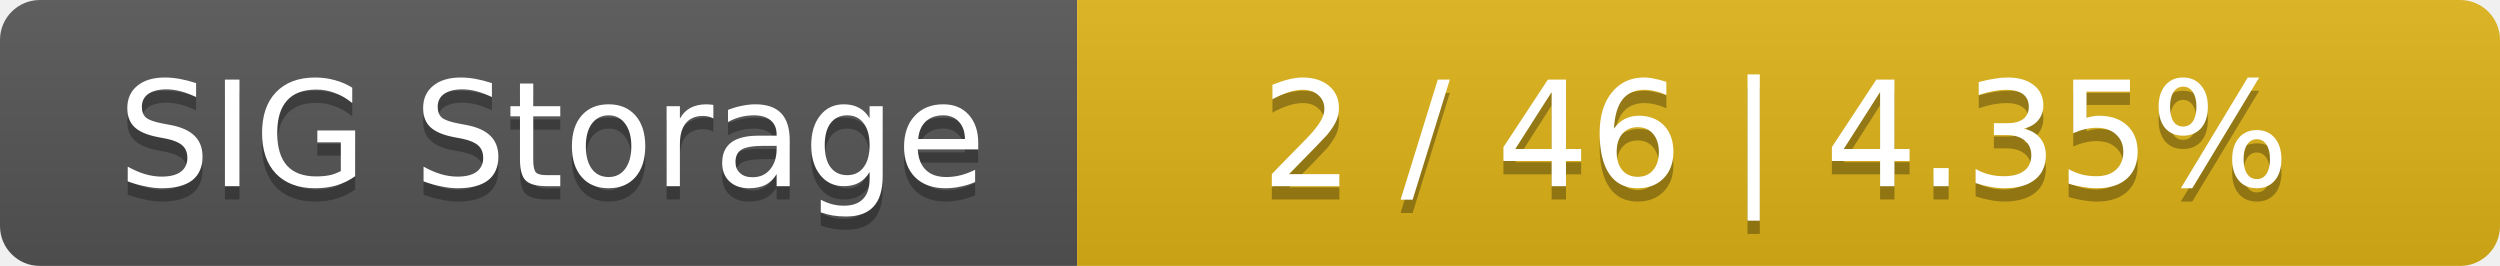
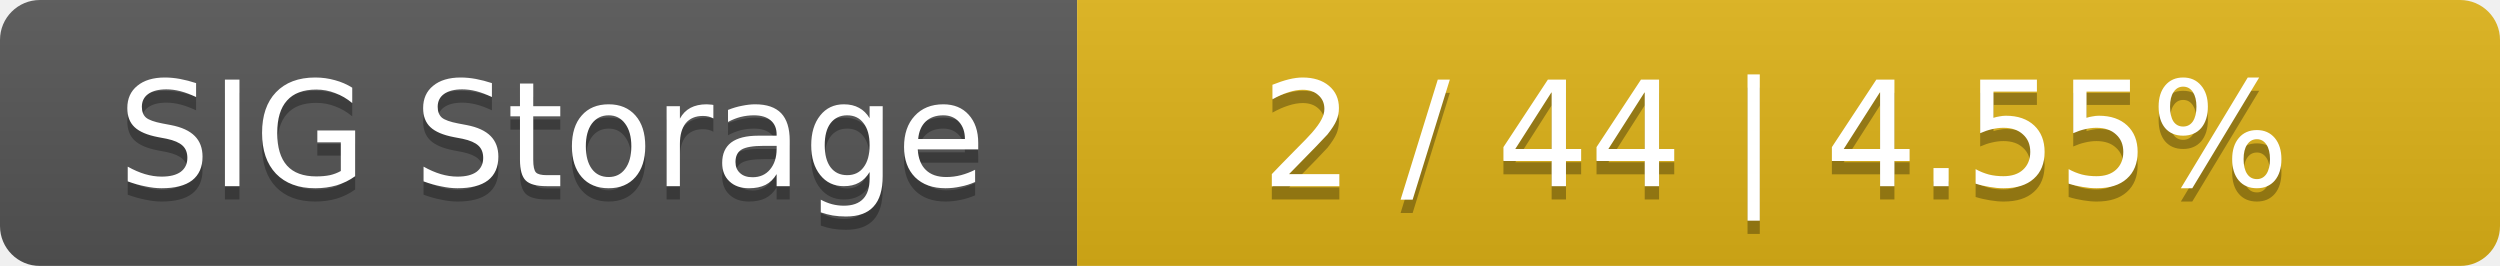
<svg xmlns="http://www.w3.org/2000/svg" width="188" height="20">
  <linearGradient id="smooth" x2="0" y2="100%">
    <stop offset="0" stop-color="#bbb" stop-opacity=".1" />
    <stop offset="1" stop-opacity=".1" />
  </linearGradient>
  <mask id="round">
    <rect width="188" height="20" rx="3" fill="#fff" />
  </mask>
  <g mask="url(#round)">
    <rect width="81" height="20" fill="#555" />
    <rect x="81" width="107" height="20" fill="#dfb317" />
    <rect width="188" height="20" fill="url(#smooth)" />
  </g>
  <g fill="#fff" text-anchor="middle" font-family="DejaVu Sans,Verdana,Geneva,sans-serif" font-size="11">
    <text x="41.5" y="15" fill="#010101" fill-opacity=".3">SIG Storage</text>
    <text x="41.5" y="14">SIG Storage</text>
-     <text x="133.5" y="15" fill="#010101" fill-opacity=".3">2 / 46    |    4.35%</text>
-     <text x="133.5" y="14">2 / 46    |    4.35%</text>
+     <text x="133.5" y="15" fill="#010101" fill-opacity=".3">2 / 44    |    4.55%</text>
+     <text x="133.5" y="14">2 / 44    |    4.55%</text>
  </g>
</svg>
